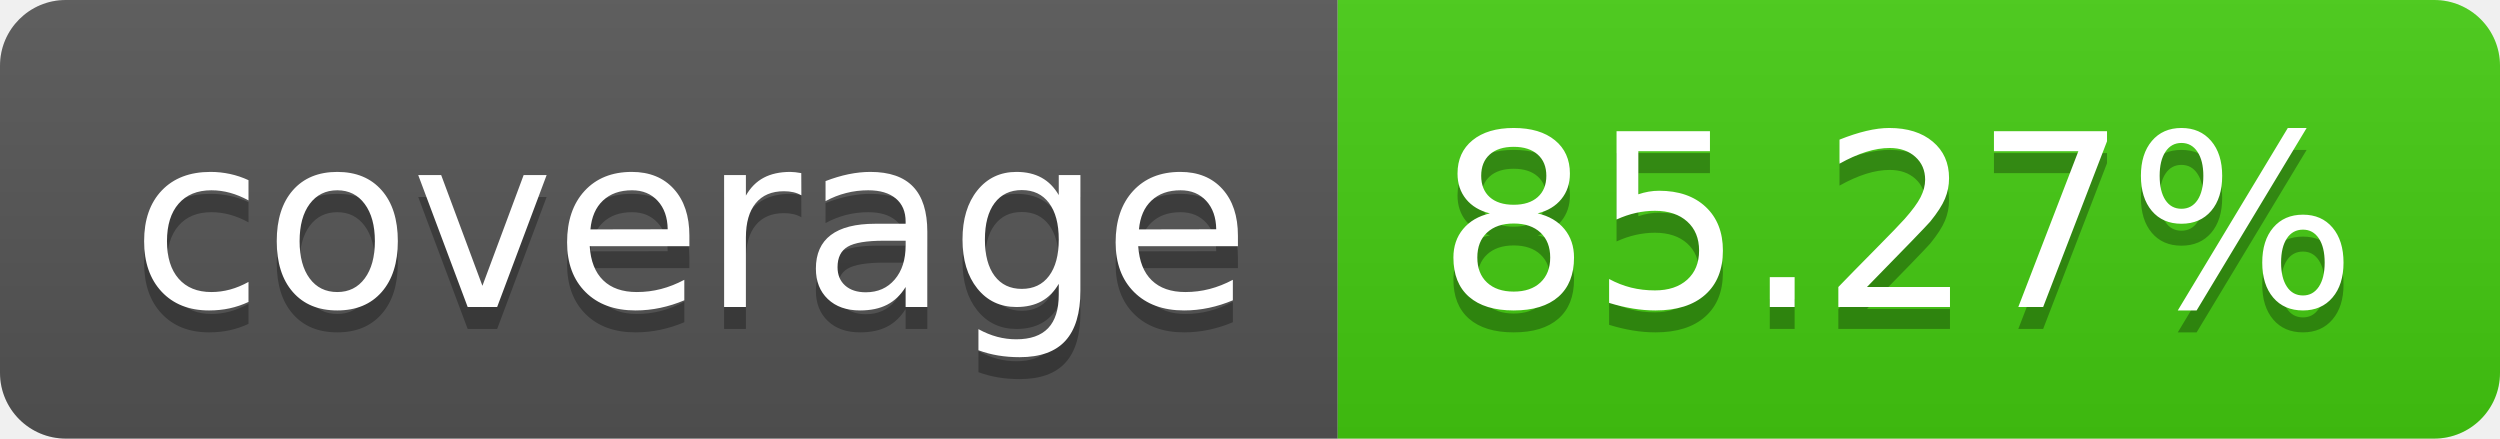
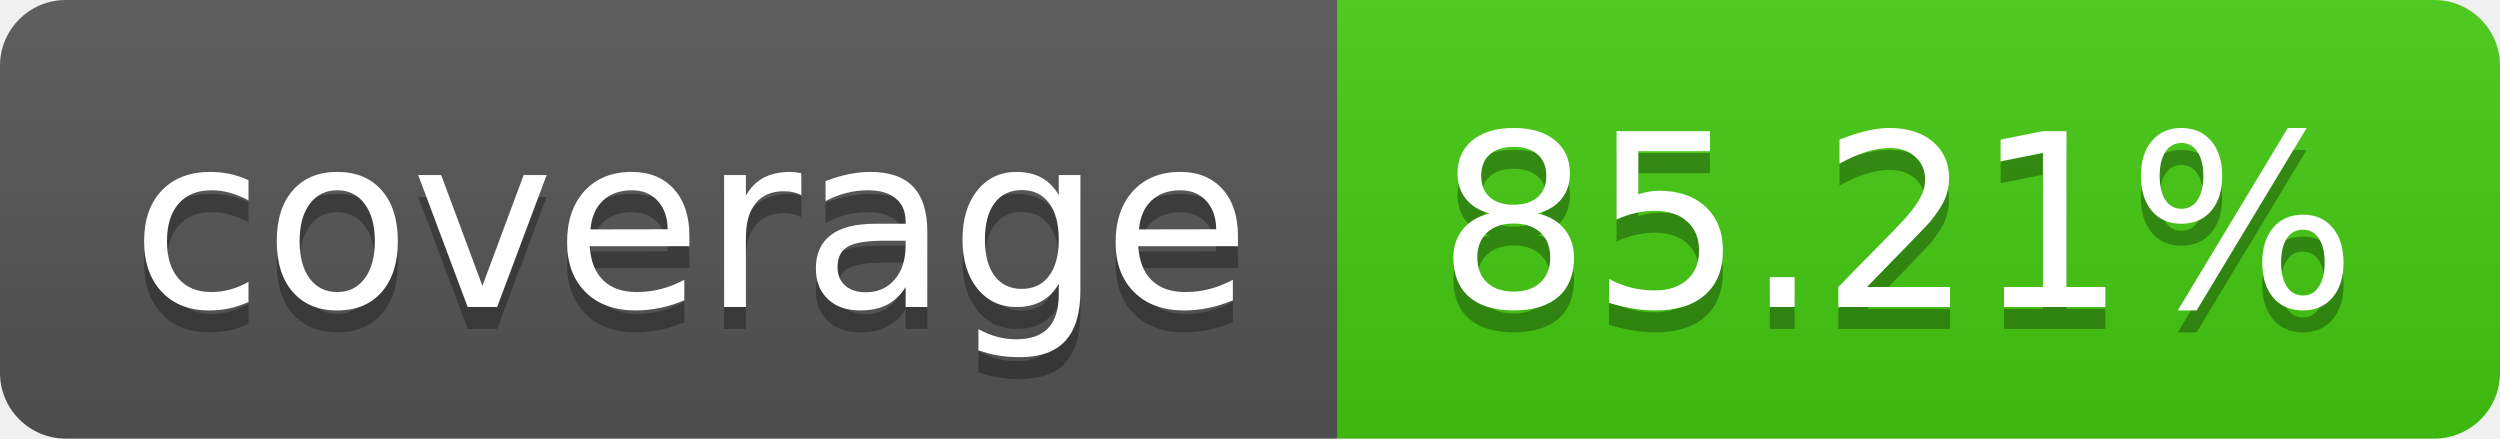
- <svg xmlns="http://www.w3.org/2000/svg" width="114" height="20" role="img" aria-label="coverage: 85.27%">
+ <svg xmlns="http://www.w3.org/2000/svg" width="114" height="20" role="img" aria-label="coverage: 85.21%">
  <linearGradient id="s" x2="0" y2="100%">
    <stop offset="0" stop-color="#bbb" stop-opacity=".1" />
    <stop offset="1" stop-opacity=".1" />
  </linearGradient>
  <clipPath id="r">
    <rect width="114" height="20" rx="3" fill="#fff" />
  </clipPath>
  <g clip-path="url(#r)">
    <rect width="61" height="20" fill="#555" />
    <rect x="61" width="53" height="20" fill="#4c1" />
    <rect width="114" height="20" fill="url(#s)" />
  </g>
  <g fill="#fff" text-anchor="middle" font-family="Verdana,Geneva,DejaVu Sans,sans-serif" text-rendering="geometricPrecision" font-size="110">
    <text aria-hidden="true" x="315" y="150" fill="#010101" fill-opacity=".3" transform="scale(.1)" textLength="510">coverage</text>
    <text x="315" y="140" transform="scale(.1)" fill="#fff" textLength="510">coverage</text>
-     <text aria-hidden="true" x="865" y="150" fill="#010101" fill-opacity=".3" transform="scale(.1)" textLength="430">85.27%</text>
-     <text x="865" y="140" transform="scale(.1)" fill="#fff" textLength="430">85.27%</text>
+     <text aria-hidden="true" x="865" y="150" fill="#010101" fill-opacity=".3" transform="scale(.1)" textLength="430">85.21%</text>
+     <text x="865" y="140" transform="scale(.1)" fill="#fff" textLength="430">85.21%</text>
  </g>
</svg>
